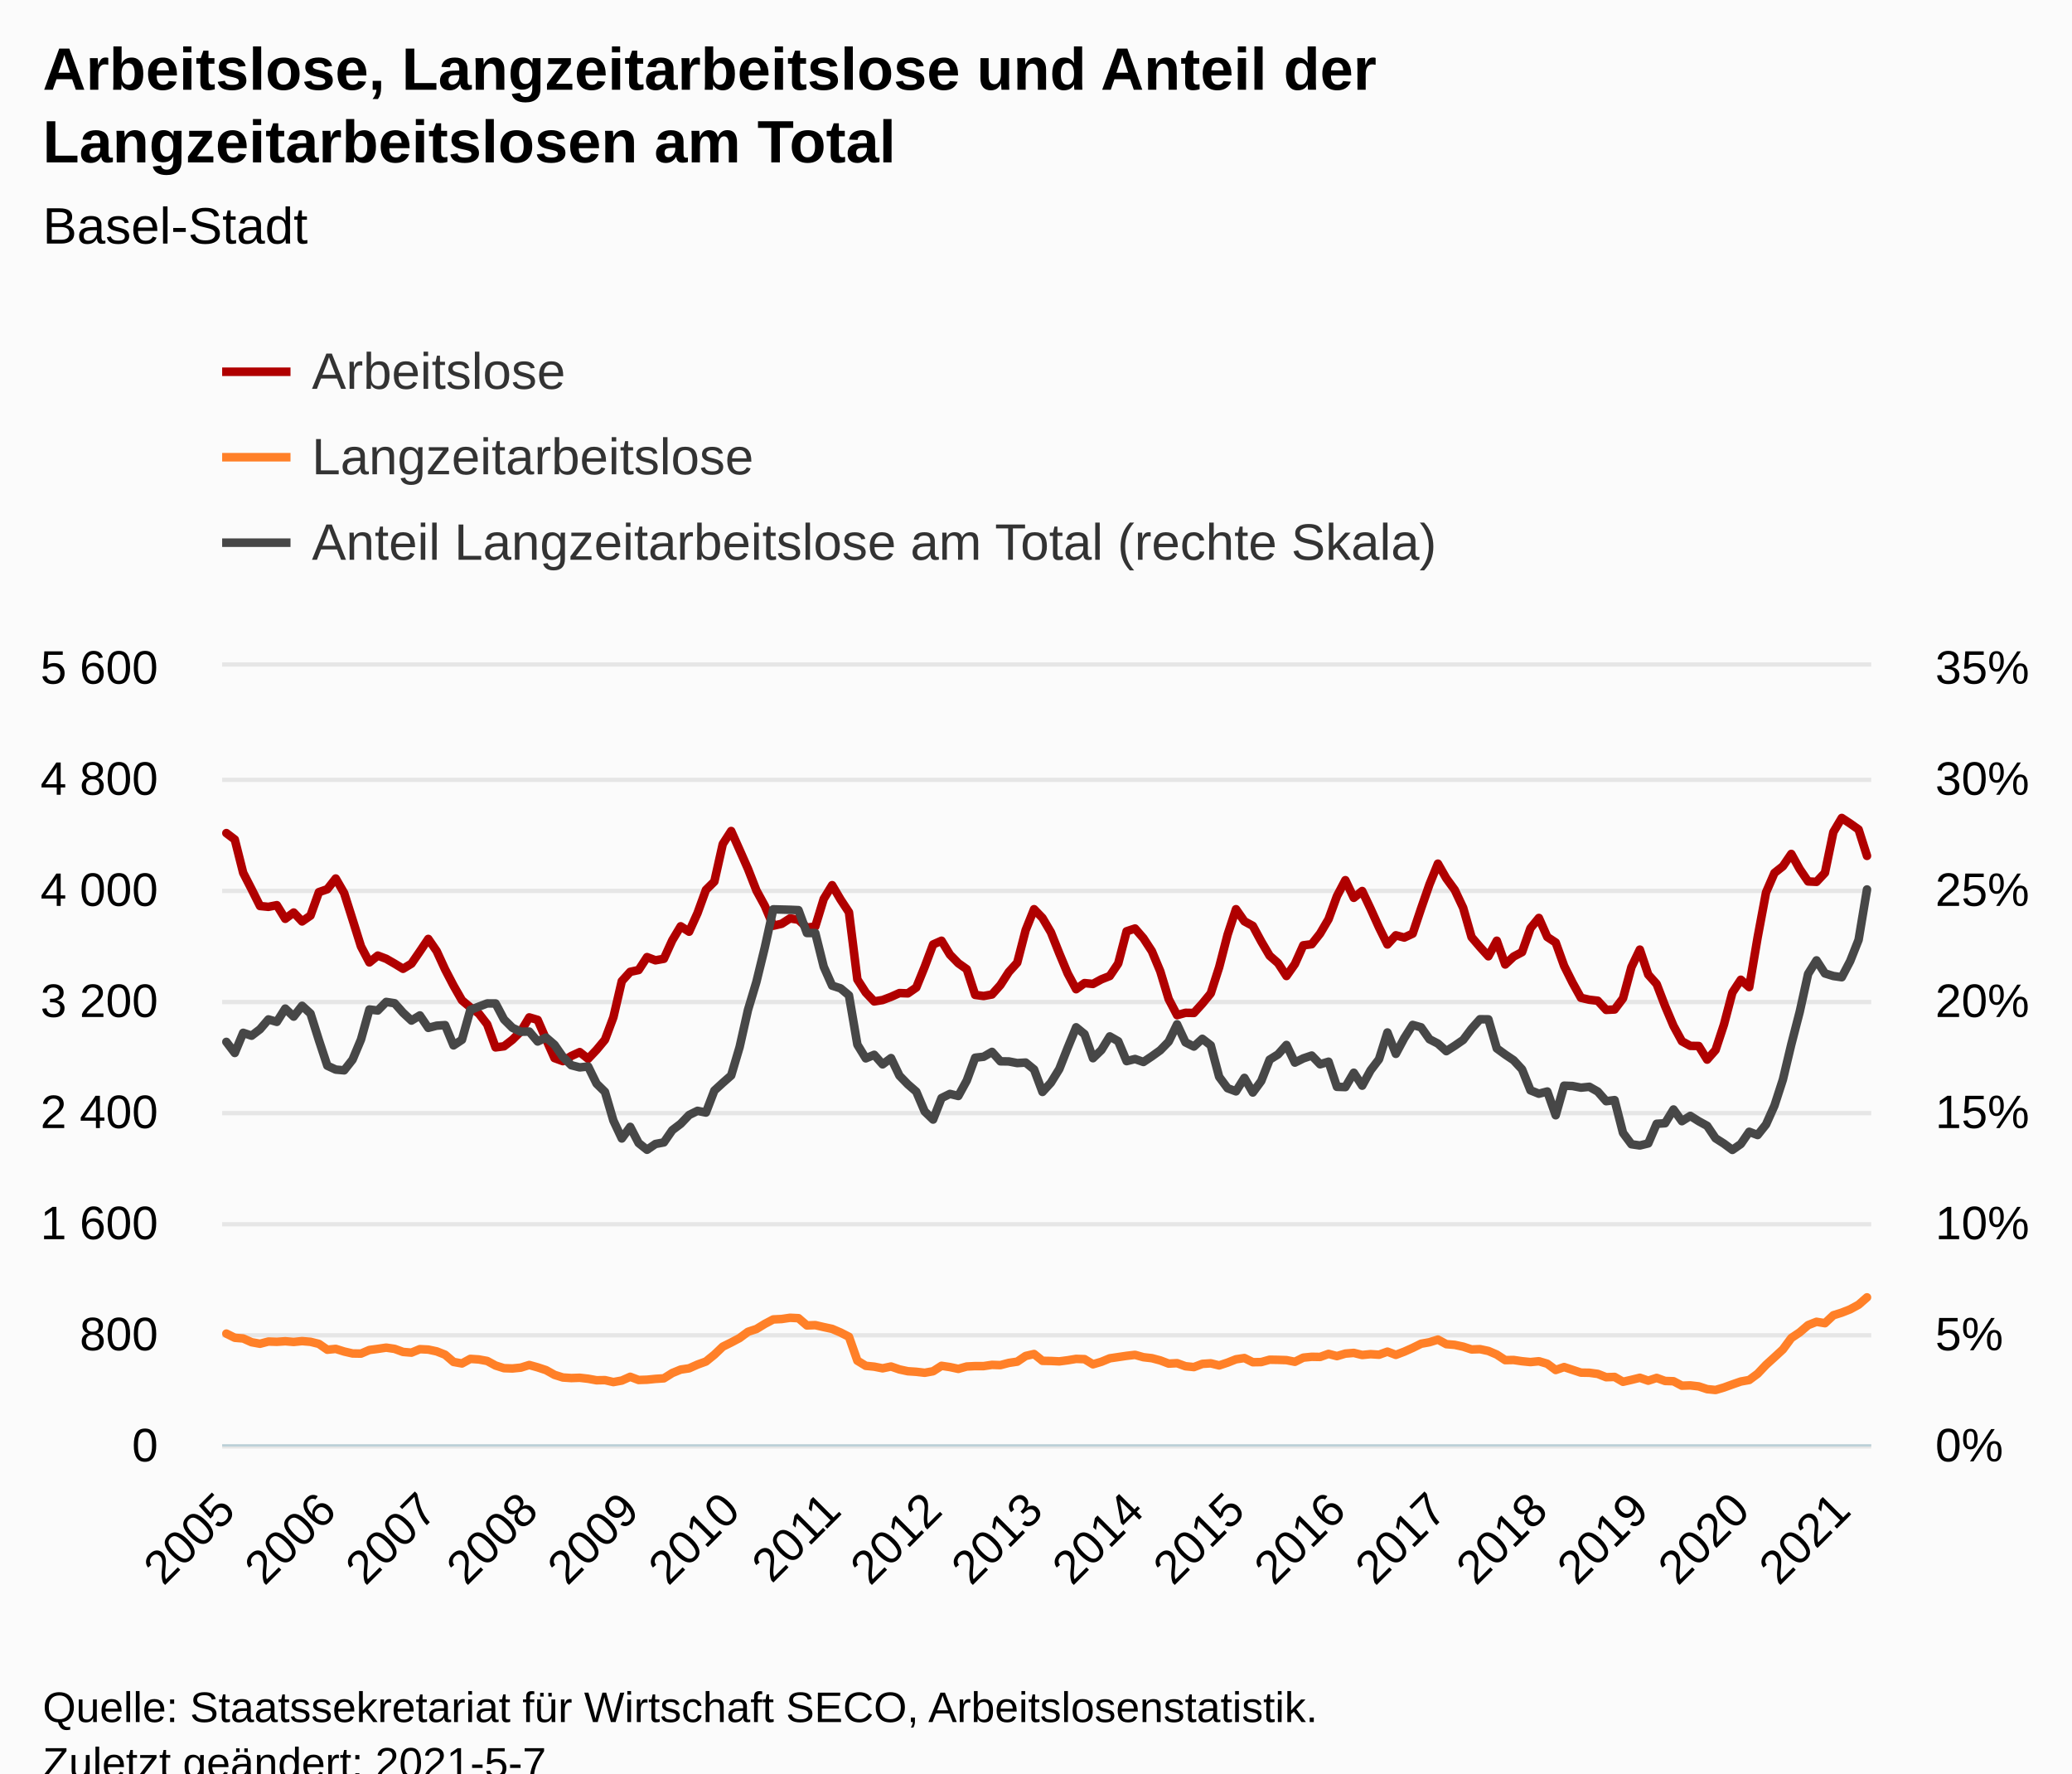
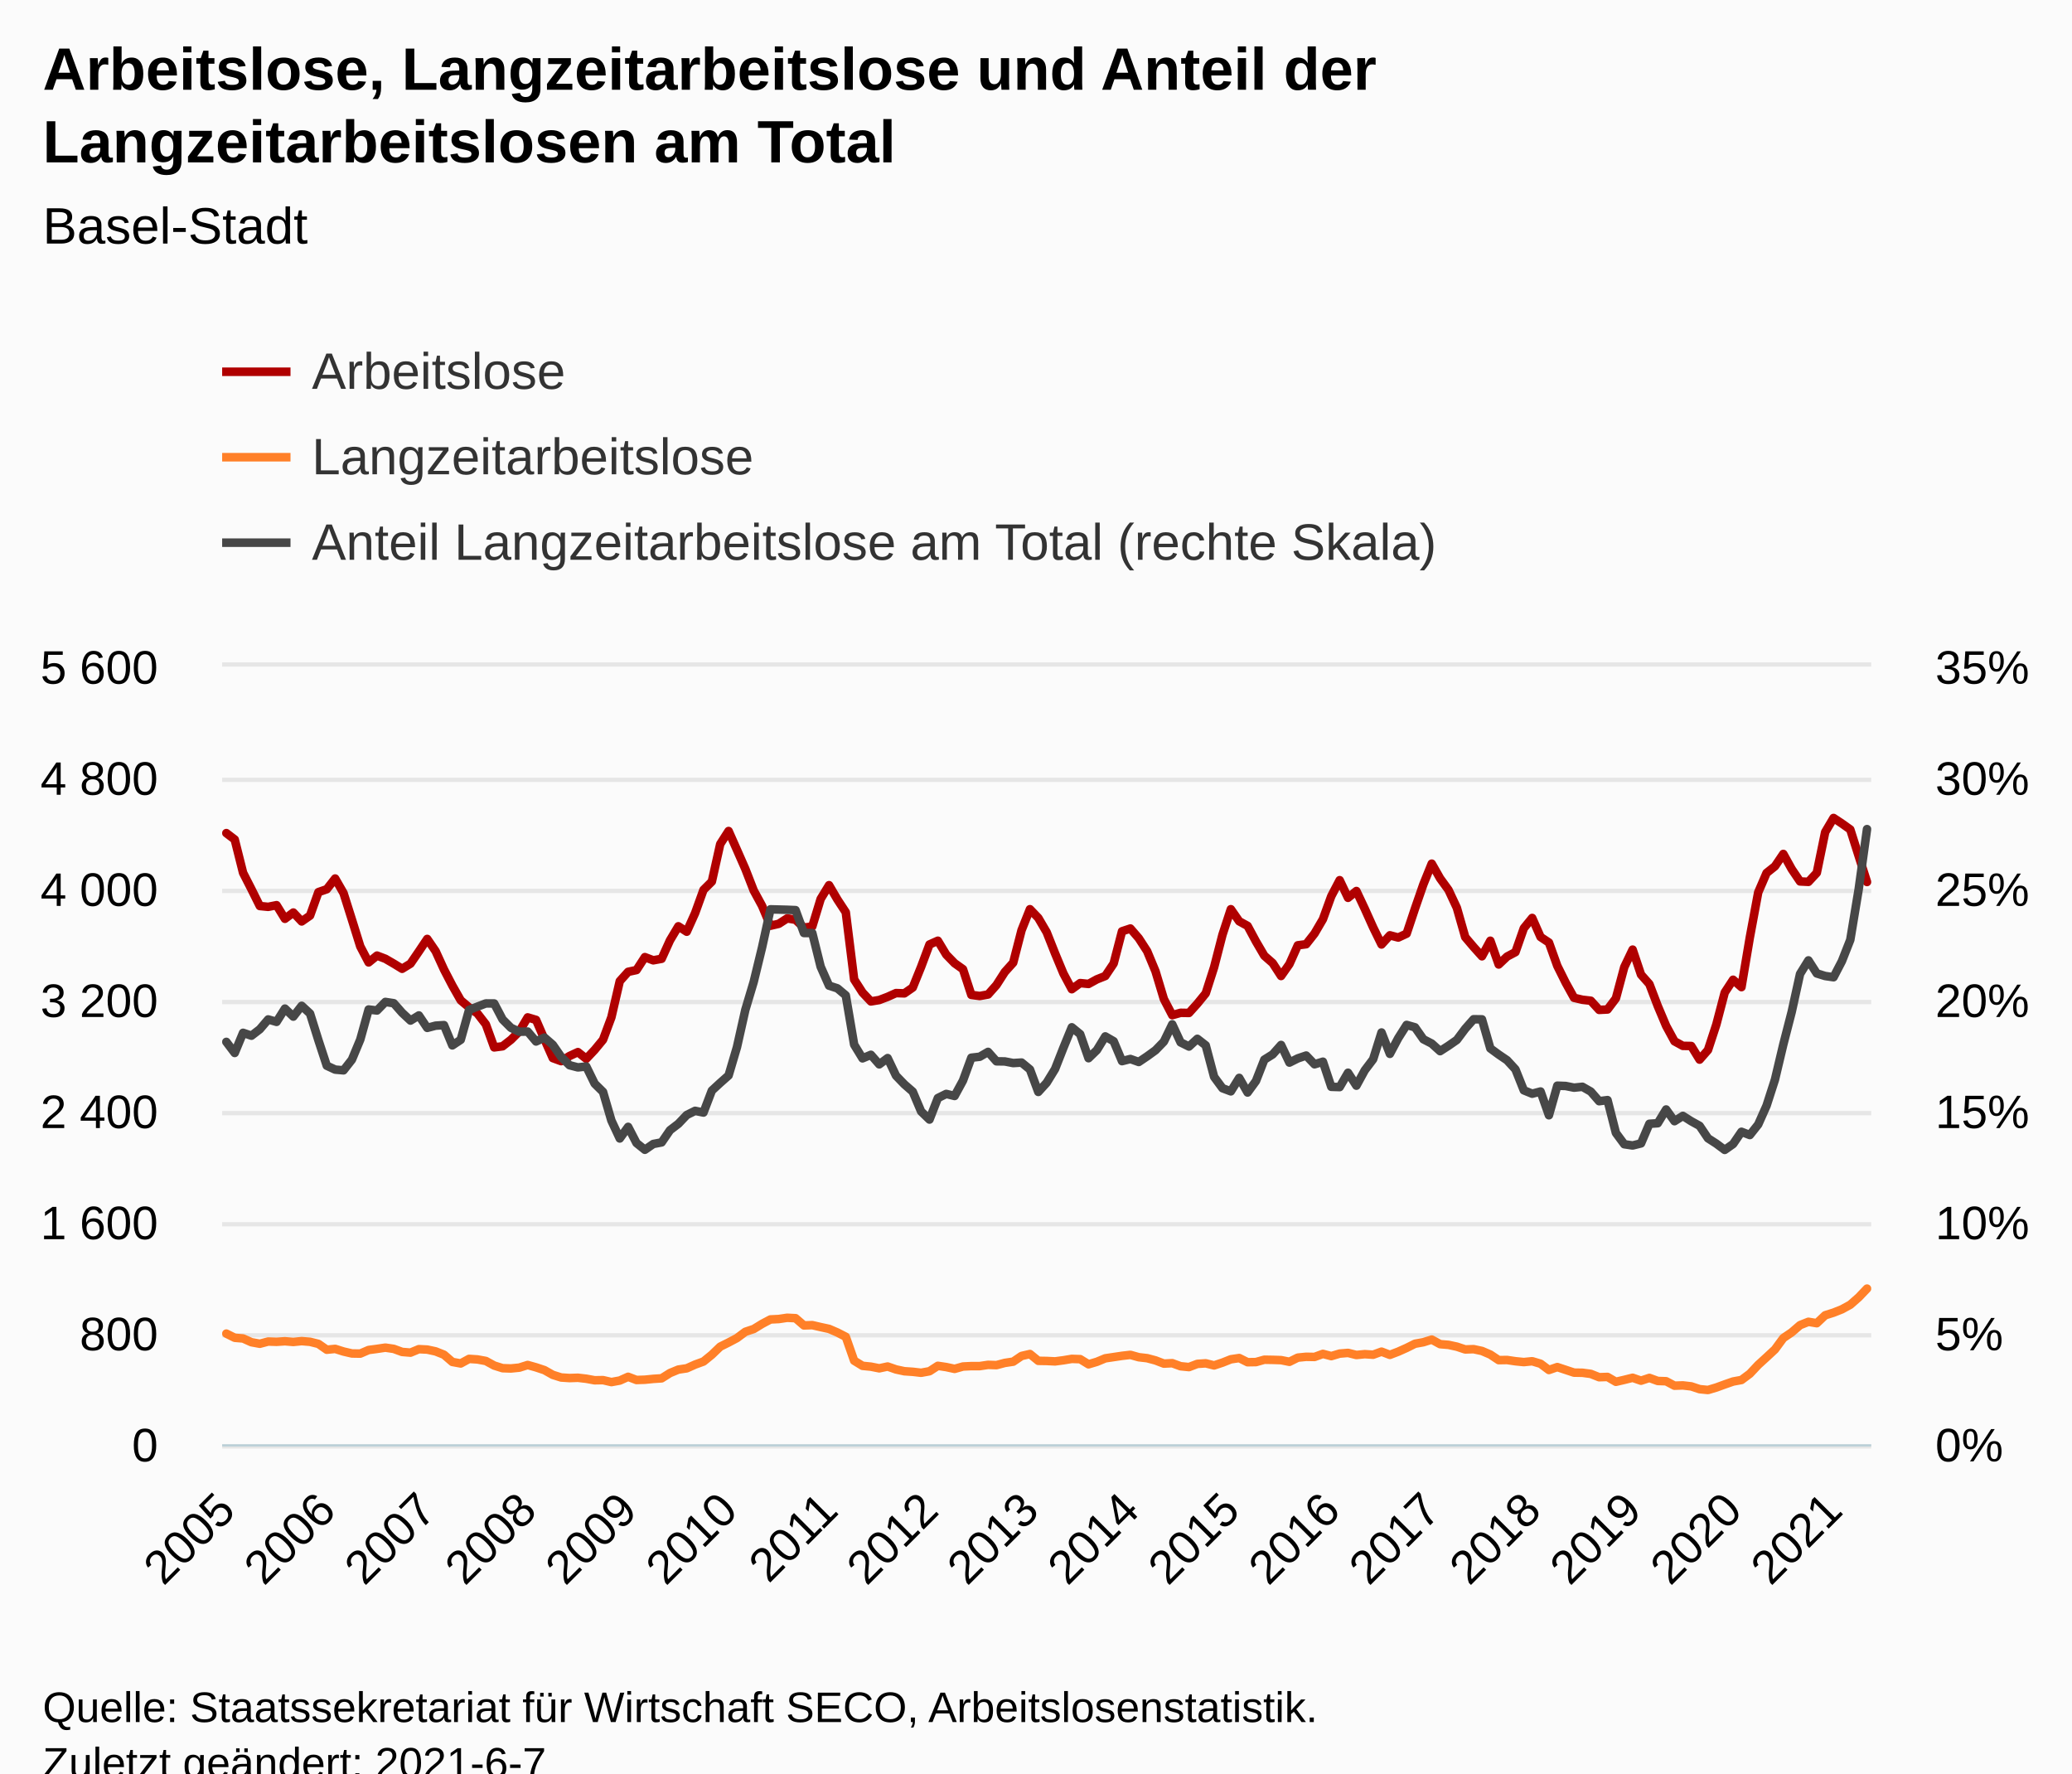
<svg xmlns="http://www.w3.org/2000/svg" version="1.1" class="highcharts-root" style="font-family:Arial;font-size:12px;" viewBox="0 0 485 415">
  <defs>
-     <clipPath id="highcharts-efc5weh-597-">
+     <clipPath id="highcharts-f71kir6-600-">
      <rect x="0" y="0" width="386" height="182" fill="none" />
    </clipPath>
-     <clipPath id="highcharts-efc5weh-794-">
+     <clipPath id="highcharts-f71kir6-798-">
      <rect x="0" y="0" width="386" height="182" fill="none" />
    </clipPath>
-     <clipPath id="highcharts-efc5weh-1187-">
+     <clipPath id="highcharts-f71kir6-1193-">
      <rect x="0" y="0" width="386" height="182" fill="none" />
    </clipPath>
-     <clipPath id="highcharts-efc5weh-1188-">
+     <clipPath id="highcharts-f71kir6-1194-">
      <rect x="52" y="156" width="386" height="182" fill="none" />
    </clipPath>
  </defs>
  <rect fill="#fbfbfb" class="highcharts-background" x="0" y="0" width="485" height="428" rx="0" ry="0" />
  <rect fill="none" class="highcharts-plot-background" x="52" y="156" width="386" height="182" />
  <g class="highcharts-pane-group" data-z-index="0" />
  <g class="highcharts-grid highcharts-xaxis-grid" data-z-index="1">
    <path fill="none" data-z-index="1" class="highcharts-grid-line" d="M 52.5 156 L 52.5 338" opacity="1" />
-     <path fill="none" data-z-index="1" class="highcharts-grid-line" d="M 76.5 156 L 76.5 338" opacity="1" />
+     <path fill="none" data-z-index="1" class="highcharts-grid-line" d="M 75.5 156 L 75.5 338" opacity="1" />
    <path fill="none" data-z-index="1" class="highcharts-grid-line" d="M 99.5 156 L 99.5 338" opacity="1" />
    <path fill="none" data-z-index="1" class="highcharts-grid-line" d="M 123.5 156 L 123.5 338" opacity="1" />
-     <path fill="none" data-z-index="1" class="highcharts-grid-line" d="M 147.5 156 L 147.5 338" opacity="1" />
+     <path fill="none" data-z-index="1" class="highcharts-grid-line" d="M 146.5 156 L 146.5 338" opacity="1" />
    <path fill="none" data-z-index="1" class="highcharts-grid-line" d="M 170.5 156 L 170.5 338" opacity="1" />
-     <path fill="none" data-z-index="1" class="highcharts-grid-line" d="M 194.5 156 L 194.5 338" opacity="1" />
+     <path fill="none" data-z-index="1" class="highcharts-grid-line" d="M 193.5 156 L 193.5 338" opacity="1" />
    <path fill="none" data-z-index="1" class="highcharts-grid-line" d="M 217.5 156 L 217.5 338" opacity="1" />
-     <path fill="none" data-z-index="1" class="highcharts-grid-line" d="M 241.5 156 L 241.5 338" opacity="1" />
-     <path fill="none" data-z-index="1" class="highcharts-grid-line" d="M 265.5 156 L 265.5 338" opacity="1" />
-     <path fill="none" data-z-index="1" class="highcharts-grid-line" d="M 288.5 156 L 288.5 338" opacity="1" />
-     <path fill="none" data-z-index="1" class="highcharts-grid-line" d="M 312.5 156 L 312.5 338" opacity="1" />
-     <path fill="none" data-z-index="1" class="highcharts-grid-line" d="M 336.5 156 L 336.5 338" opacity="1" />
-     <path fill="none" data-z-index="1" class="highcharts-grid-line" d="M 359.5 156 L 359.5 338" opacity="1" />
-     <path fill="none" data-z-index="1" class="highcharts-grid-line" d="M 383.5 156 L 383.5 338" opacity="1" />
-     <path fill="none" data-z-index="1" class="highcharts-grid-line" d="M 406.5 156 L 406.5 338" opacity="1" />
-     <path fill="none" data-z-index="1" class="highcharts-grid-line" d="M 430.5 156 L 430.5 338" opacity="1" />
+     <path fill="none" data-z-index="1" class="highcharts-grid-line" d="M 240.5 156 L 240.5 338" opacity="1" />
+     <path fill="none" data-z-index="1" class="highcharts-grid-line" d="M 264.5 156 L 264.5 338" opacity="1" />
+     <path fill="none" data-z-index="1" class="highcharts-grid-line" d="M 287.5 156 L 287.5 338" opacity="1" />
+     <path fill="none" data-z-index="1" class="highcharts-grid-line" d="M 311.5 156 L 311.5 338" opacity="1" />
+     <path fill="none" data-z-index="1" class="highcharts-grid-line" d="M 334.5 156 L 334.5 338" opacity="1" />
+     <path fill="none" data-z-index="1" class="highcharts-grid-line" d="M 358.5 156 L 358.5 338" opacity="1" />
+     <path fill="none" data-z-index="1" class="highcharts-grid-line" d="M 381.5 156 L 381.5 338" opacity="1" />
+     <path fill="none" data-z-index="1" class="highcharts-grid-line" d="M 405.5 156 L 405.5 338" opacity="1" />
+     <path fill="none" data-z-index="1" class="highcharts-grid-line" d="M 428.5 156 L 428.5 338" opacity="1" />
  </g>
  <g class="highcharts-grid highcharts-yaxis-grid" data-z-index="1">
    <path fill="none" stroke="#e6e6e6" stroke-width="1" data-z-index="1" class="highcharts-grid-line" d="M 52 338.5 L 438 338.5" opacity="1" />
    <path fill="none" stroke="#e6e6e6" stroke-width="1" data-z-index="1" class="highcharts-grid-line" d="M 52 312.5 L 438 312.5" opacity="1" />
    <path fill="none" stroke="#e6e6e6" stroke-width="1" data-z-index="1" class="highcharts-grid-line" d="M 52 286.5 L 438 286.5" opacity="1" />
    <path fill="none" stroke="#e6e6e6" stroke-width="1" data-z-index="1" class="highcharts-grid-line" d="M 52 260.5 L 438 260.5" opacity="1" />
    <path fill="none" stroke="#e6e6e6" stroke-width="1" data-z-index="1" class="highcharts-grid-line" d="M 52 234.5 L 438 234.5" opacity="1" />
    <path fill="none" stroke="#e6e6e6" stroke-width="1" data-z-index="1" class="highcharts-grid-line" d="M 52 208.5 L 438 208.5" opacity="1" />
    <path fill="none" stroke="#e6e6e6" stroke-width="1" data-z-index="1" class="highcharts-grid-line" d="M 52 182.5 L 438 182.5" opacity="1" />
    <path fill="none" stroke="#e6e6e6" stroke-width="1" data-z-index="1" class="highcharts-grid-line" d="M 52 155.5 L 438 155.5" opacity="1" />
  </g>
  <g class="highcharts-grid highcharts-yaxis-grid" data-z-index="1">
    <path fill="none" data-z-index="1" class="highcharts-grid-line" d="M 52 338.5 L 438 338.5" opacity="1" />
    <path fill="none" data-z-index="1" class="highcharts-grid-line" d="M 52 312.5 L 438 312.5" opacity="1" />
    <path fill="none" data-z-index="1" class="highcharts-grid-line" d="M 52 286.5 L 438 286.5" opacity="1" />
    <path fill="none" data-z-index="1" class="highcharts-grid-line" d="M 52 260.5 L 438 260.5" opacity="1" />
    <path fill="none" data-z-index="1" class="highcharts-grid-line" d="M 52 234.5 L 438 234.5" opacity="1" />
    <path fill="none" data-z-index="1" class="highcharts-grid-line" d="M 52 208.5 L 438 208.5" opacity="1" />
    <path fill="none" data-z-index="1" class="highcharts-grid-line" d="M 52 182.5 L 438 182.5" opacity="1" />
    <path fill="none" data-z-index="1" class="highcharts-grid-line" d="M 52 156.5 L 438 156.5" opacity="1" />
  </g>
  <rect fill="none" class="highcharts-plot-border" data-z-index="1" x="52" y="156" width="386" height="182" />
  <g class="highcharts-axis highcharts-xaxis" data-z-index="2">
    <path fill="none" class="highcharts-axis-line" stroke="#B9CFD7" stroke-width="0.5" data-z-index="7" d="M 52 338.25 L 438 338.25" />
  </g>
  <g class="highcharts-axis highcharts-yaxis" data-z-index="2">
    <path fill="none" class="highcharts-axis-line" data-z-index="7" d="M 52 156 L 52 338" />
  </g>
  <g class="highcharts-axis highcharts-yaxis" data-z-index="2">
    <path fill="none" class="highcharts-axis-line" data-z-index="7" d="M 438 156 L 438 338" />
  </g>
  <g class="highcharts-series-group" data-z-index="3">
-     <g class="highcharts-series highcharts-series-0 highcharts-line-series" data-z-index="0.1" opacity="1" transform="translate(52,156) scale(1 1)" clip-path="url(#highcharts-efc5weh-794-)">
-       <path fill="none" d="M 0.985 38.968 L 2.954 40.463 L 4.923 48.262 L 6.893 52.097 L 8.862 56.03 L 10.832 56.225 L 12.801 55.835 L 14.77 59.02 L 16.74 57.557 L 18.709 59.638 L 20.679 58.272 L 22.648 52.78 L 24.617 52.097 L 26.587 49.595 L 28.556 53.007 L 30.526 59.215 L 32.495 65.487 L 34.464 69.225 L 36.434 67.632 L 38.403 68.38 L 40.372 69.517 L 42.342 70.72 L 44.311 69.517 L 46.281 66.657 L 48.25 63.733 L 50.219 66.593 L 52.189 70.882 L 54.158 74.653 L 56.128 78.097 L 58.097 79.755 L 60.066 81.185 L 62.036 83.72 L 64.005 89.115 L 65.974 88.855 L 67.944 87.328 L 69.913 85.377 L 71.883 82.095 L 73.852 82.68 L 75.821 87.197 L 77.791 91.617 L 79.76 92.332 L 81.73 91.13 L 83.699 90.22 L 85.668 91.78 L 87.638 89.7 L 89.607 87.328 L 91.577 82.062 L 93.546 73.612 L 95.515 71.435 L 97.485 71.013 L 99.454 67.99 L 101.423 68.737 L 103.393 68.38 L 105.362 64.057 L 107.332 60.775 L 109.301 62.042 L 111.27 57.688 L 113.24 52.26 L 115.209 50.31 L 117.179 41.535 L 119.148 38.48 L 121.117 42.9 L 123.087 47.352 L 125.056 52.39 L 127.026 55.998 L 128.995 60.645 L 130.964 60.19 L 132.934 58.922 L 134.903 59.248 L 136.872 61.1 L 138.842 60.807 L 140.811 54.373 L 142.781 51.155 L 144.75 54.502 L 146.719 57.492 L 148.689 73.222 L 150.658 76.278 L 152.628 78.358 L 154.597 78.032 L 156.566 77.285 L 158.536 76.407 L 160.505 76.472 L 162.474 75.108 L 164.444 70.265 L 166.413 65.032 L 168.383 64.155 L 170.352 67.405 L 172.321 69.42 L 174.291 70.817 L 176.26 76.83 L 178.23 77.09 L 180.199 76.733 L 182.168 74.522 L 184.138 71.468 L 186.107 69.29 L 188.077 61.685 L 190.046 56.777 L 192.015 58.825 L 193.985 62.172 L 195.954 67.112 L 197.923 71.825 L 199.893 75.498 L 201.862 74.067 L 203.832 74.263 L 205.801 73.19 L 207.77 72.41 L 209.74 69.485 L 211.709 61.945 L 213.679 61.295 L 215.648 63.57 L 217.617 66.593 L 219.587 71.305 L 221.556 77.805 L 223.526 81.575 L 225.495 81.022 L 227.464 81.055 L 229.434 78.877 L 231.403 76.472 L 233.372 70.362 L 235.342 62.757 L 237.311 56.777 L 239.281 59.605 L 241.25 60.677 L 243.219 64.317 L 245.189 67.665 L 247.158 69.388 L 249.128 72.41 L 251.097 69.615 L 253.066 65.227 L 255.036 64.968 L 257.005 62.465 L 258.974 59.117 L 260.944 53.722 L 262.913 49.985 L 264.883 54.112 L 266.852 52.52 L 268.821 56.68 L 270.791 61.035 L 272.76 65.032 L 274.73 62.888 L 276.699 63.407 L 278.668 62.498 L 280.638 56.615 L 282.607 50.96 L 284.577 46.118 L 286.546 49.562 L 288.515 52.26 L 290.485 56.453 L 292.454 63.31 L 294.423 65.617 L 296.393 67.795 L 298.362 64.155 L 300.332 69.712 L 302.301 67.86 L 304.27 66.82 L 306.24 61.23 L 308.209 58.825 L 310.179 63.277 L 312.148 64.578 L 314.117 70.037 L 316.087 73.97 L 318.056 77.513 L 320.026 77.968 L 321.995 78.195 L 323.964 80.34 L 325.934 80.242 L 327.903 77.642 L 329.872 70.33 L 331.842 66.235 L 333.811 72.085 L 335.781 74.295 L 337.75 79.43 L 339.719 84.078 L 341.689 87.685 L 343.658 88.757 L 345.628 88.79 L 347.597 91.975 L 349.566 89.733 L 351.536 83.752 L 353.505 76.278 L 355.474 73.287 L 357.444 75.01 L 359.413 63.375 L 361.383 52.845 L 363.352 48.295 L 365.321 46.735 L 367.291 43.843 L 369.26 47.385 L 371.23 50.278 L 373.199 50.375 L 375.168 48.262 L 377.138 38.74 L 379.107 35.425 L 381.077 36.725 L 383.046 38.123 L 385.015 44.297" class="highcharts-graph" data-z-index="1" stroke="#B00000" stroke-width="2" stroke-linejoin="round" stroke-linecap="round" />
+     <g class="highcharts-series highcharts-series-0 highcharts-line-series" data-z-index="0.1" opacity="1" transform="translate(52,156) scale(1 1)" clip-path="url(#highcharts-f71kir6-798-)">
+       <path fill="none" d="M 0.98 38.968 L 2.939 40.463 L 4.898 48.262 L 6.858 52.097 L 8.817 56.03 L 10.777 56.225 L 12.736 55.835 L 14.695 59.02 L 16.655 57.557 L 18.614 59.638 L 20.574 58.272 L 22.533 52.78 L 24.492 52.097 L 26.452 49.595 L 28.411 53.007 L 30.371 59.215 L 32.33 65.487 L 34.289 69.225 L 36.249 67.632 L 38.208 68.38 L 40.168 69.517 L 42.127 70.72 L 44.086 69.517 L 46.046 66.657 L 48.005 63.733 L 49.964 66.593 L 51.924 70.882 L 53.883 74.653 L 55.843 78.097 L 57.802 79.755 L 59.761 81.185 L 61.721 83.72 L 63.68 89.115 L 65.64 88.855 L 67.599 87.328 L 69.558 85.377 L 71.518 82.095 L 73.477 82.68 L 75.437 87.197 L 77.396 91.617 L 79.355 92.332 L 81.315 91.13 L 83.274 90.22 L 85.234 91.78 L 87.193 89.7 L 89.152 87.328 L 91.112 82.062 L 93.071 73.612 L 95.03 71.435 L 96.99 71.013 L 98.949 67.99 L 100.909 68.737 L 102.868 68.38 L 104.827 64.057 L 106.787 60.775 L 108.746 62.042 L 110.706 57.688 L 112.665 52.26 L 114.624 50.31 L 116.584 41.535 L 118.543 38.48 L 120.503 42.9 L 122.462 47.352 L 124.421 52.39 L 126.381 55.998 L 128.34 60.645 L 130.299 60.19 L 132.259 58.922 L 134.218 59.248 L 136.178 61.1 L 138.137 60.807 L 140.096 54.373 L 142.056 51.155 L 144.015 54.502 L 145.975 57.492 L 147.934 73.222 L 149.893 76.278 L 151.853 78.358 L 153.812 78.032 L 155.772 77.285 L 157.731 76.407 L 159.69 76.472 L 161.65 75.108 L 163.609 70.265 L 165.569 65.032 L 167.528 64.155 L 169.487 67.405 L 171.447 69.42 L 173.406 70.817 L 175.365 76.83 L 177.325 77.09 L 179.284 76.733 L 181.244 74.522 L 183.203 71.468 L 185.162 69.29 L 187.122 61.685 L 189.081 56.777 L 191.041 58.825 L 193 62.172 L 194.959 67.112 L 196.919 71.825 L 198.878 75.498 L 200.838 74.067 L 202.797 74.263 L 204.756 73.19 L 206.716 72.41 L 208.675 69.485 L 210.635 61.945 L 212.594 61.295 L 214.553 63.57 L 216.513 66.593 L 218.472 71.305 L 220.431 77.805 L 222.391 81.575 L 224.35 81.022 L 226.31 81.055 L 228.269 78.877 L 230.228 76.472 L 232.188 70.362 L 234.147 62.757 L 236.107 56.777 L 238.066 59.605 L 240.025 60.677 L 241.985 64.317 L 243.944 67.665 L 245.904 69.388 L 247.863 72.41 L 249.822 69.615 L 251.782 65.227 L 253.741 64.968 L 255.701 62.465 L 257.66 59.117 L 259.619 53.722 L 261.579 49.985 L 263.538 54.112 L 265.497 52.52 L 267.457 56.68 L 269.416 61.035 L 271.376 65.032 L 273.335 62.888 L 275.294 63.407 L 277.254 62.498 L 279.213 56.615 L 281.173 50.96 L 283.132 46.118 L 285.091 49.562 L 287.051 52.26 L 289.01 56.453 L 290.97 63.31 L 292.929 65.617 L 294.888 67.795 L 296.848 64.155 L 298.807 69.712 L 300.766 67.86 L 302.726 66.82 L 304.685 61.23 L 306.645 58.825 L 308.604 63.277 L 310.563 64.578 L 312.523 70.037 L 314.482 73.97 L 316.442 77.513 L 318.401 77.968 L 320.36 78.195 L 322.32 80.34 L 324.279 80.242 L 326.239 77.642 L 328.198 70.33 L 330.157 66.235 L 332.117 72.085 L 334.076 74.295 L 336.036 79.43 L 337.995 84.078 L 339.954 87.685 L 341.914 88.757 L 343.873 88.79 L 345.832 91.975 L 347.792 89.733 L 349.751 83.752 L 351.711 76.278 L 353.67 73.287 L 355.629 75.01 L 357.589 63.375 L 359.548 52.845 L 361.508 48.295 L 363.467 46.735 L 365.426 43.843 L 367.386 47.385 L 369.345 50.278 L 371.305 50.375 L 373.264 48.262 L 375.223 38.74 L 377.183 35.425 L 379.142 36.725 L 381.102 38.123 L 383.061 44.297 L 385.02 50.407" class="highcharts-graph" data-z-index="1" stroke="#B00000" stroke-width="2" stroke-linejoin="round" stroke-linecap="round" />
    </g>
    <g class="highcharts-markers highcharts-series-0 highcharts-line-series" data-z-index="0.1" opacity="1" transform="translate(52,156) scale(1 1)" clip-path="none" />
-     <g class="highcharts-series highcharts-series-1 highcharts-line-series" data-z-index="0.1" opacity="1" transform="translate(52,156) scale(1 1)" clip-path="url(#highcharts-efc5weh-794-)">
-       <path fill="none" d="M 0.985 156.097 L 2.954 157.072 L 4.923 157.235 L 6.893 158.113 L 8.862 158.47 L 10.832 157.95 L 12.801 158.015 L 14.77 157.885 L 16.74 158.048 L 18.709 157.852 L 20.679 158.015 L 22.648 158.502 L 24.617 159.868 L 26.587 159.673 L 28.556 160.29 L 30.526 160.745 L 32.495 160.778 L 34.464 159.933 L 36.434 159.673 L 38.403 159.38 L 40.372 159.673 L 42.342 160.387 L 44.311 160.55 L 46.281 159.738 L 48.25 159.835 L 50.219 160.257 L 52.189 161.037 L 54.158 162.727 L 56.128 163.085 L 58.097 162.012 L 60.066 162.142 L 62.036 162.5 L 64.005 163.572 L 65.974 164.19 L 67.944 164.255 L 69.913 164.06 L 71.883 163.442 L 73.852 163.995 L 75.821 164.645 L 77.791 165.75 L 79.76 166.368 L 81.73 166.498 L 83.699 166.433 L 85.668 166.66 L 87.638 167.018 L 89.607 166.985 L 91.577 167.44 L 93.546 167.083 L 95.515 166.205 L 97.485 166.952 L 99.454 166.887 L 101.423 166.692 L 103.393 166.562 L 105.362 165.327 L 107.332 164.515 L 109.301 164.222 L 111.27 163.345 L 113.24 162.63 L 115.209 161.037 L 117.179 159.153 L 119.148 158.178 L 121.117 157.137 L 123.087 155.675 L 125.056 155.025 L 127.026 153.822 L 128.995 152.782 L 130.964 152.685 L 132.934 152.392 L 134.903 152.49 L 136.872 154.18 L 138.842 154.115 L 140.811 154.57 L 142.781 154.993 L 144.75 155.838 L 146.719 156.845 L 148.689 162.435 L 150.658 163.637 L 152.628 163.833 L 154.597 164.222 L 156.566 163.8 L 158.536 164.482 L 160.505 164.905 L 162.474 165.035 L 164.444 165.262 L 166.413 164.905 L 168.383 163.637 L 170.352 163.93 L 172.321 164.352 L 174.291 163.8 L 176.26 163.702 L 178.23 163.702 L 180.199 163.41 L 182.168 163.475 L 184.138 162.955 L 186.107 162.662 L 188.077 161.33 L 190.046 160.875 L 192.015 162.468 L 193.985 162.5 L 195.954 162.597 L 197.923 162.338 L 199.893 162.012 L 201.862 162.077 L 203.832 163.28 L 205.801 162.695 L 207.77 161.882 L 209.74 161.59 L 211.709 161.298 L 213.679 161.07 L 215.648 161.623 L 217.617 161.85 L 219.587 162.37 L 221.556 163.118 L 223.526 163.02 L 225.495 163.735 L 227.464 163.93 L 229.434 163.183 L 231.403 163.053 L 233.372 163.54 L 235.342 162.89 L 237.311 162.11 L 239.281 161.817 L 241.25 162.792 L 243.219 162.76 L 245.189 162.208 L 247.158 162.24 L 249.128 162.305 L 251.097 162.695 L 253.066 161.72 L 255.036 161.525 L 257.005 161.558 L 258.974 160.843 L 260.944 161.363 L 262.913 160.778 L 264.883 160.615 L 266.852 161.102 L 268.821 160.907 L 270.791 161.037 L 272.76 160.322 L 274.73 161.07 L 276.699 160.322 L 278.668 159.445 L 280.638 158.47 L 282.607 158.113 L 284.577 157.495 L 286.546 158.567 L 288.515 158.73 L 290.485 159.153 L 292.454 159.803 L 294.423 159.738 L 296.393 160.16 L 298.362 161.005 L 300.332 162.305 L 302.301 162.273 L 304.27 162.565 L 306.24 162.76 L 308.209 162.565 L 310.179 163.15 L 312.148 164.613 L 314.117 163.93 L 316.087 164.58 L 318.056 165.23 L 320.026 165.262 L 321.995 165.523 L 323.964 166.303 L 325.934 166.238 L 327.903 167.375 L 329.872 166.92 L 331.842 166.433 L 333.811 167.115 L 335.781 166.465 L 337.75 167.18 L 339.719 167.245 L 341.689 168.285 L 343.658 168.22 L 345.628 168.447 L 347.597 169.097 L 349.566 169.292 L 351.536 168.708 L 353.505 167.993 L 355.474 167.31 L 357.444 166.952 L 359.413 165.49 L 361.383 163.41 L 363.352 161.623 L 365.321 159.803 L 367.291 157.137 L 369.26 155.805 L 371.23 154.115 L 373.199 153.335 L 375.168 153.66 L 377.138 151.808 L 379.107 151.19 L 381.077 150.41 L 383.046 149.338 L 385.015 147.615" class="highcharts-graph" data-z-index="1" stroke="#FF8028" stroke-width="2" stroke-linejoin="round" stroke-linecap="round" />
+     <g class="highcharts-series highcharts-series-1 highcharts-line-series" data-z-index="0.1" opacity="1" transform="translate(52,156) scale(1 1)" clip-path="url(#highcharts-f71kir6-798-)">
+       <path fill="none" d="M 0.98 156.097 L 2.939 157.072 L 4.898 157.235 L 6.858 158.113 L 8.817 158.47 L 10.777 157.95 L 12.736 158.015 L 14.695 157.885 L 16.655 158.048 L 18.614 157.852 L 20.574 158.015 L 22.533 158.502 L 24.492 159.868 L 26.452 159.673 L 28.411 160.29 L 30.371 160.745 L 32.33 160.778 L 34.289 159.933 L 36.249 159.673 L 38.208 159.38 L 40.168 159.673 L 42.127 160.387 L 44.086 160.55 L 46.046 159.738 L 48.005 159.835 L 49.964 160.257 L 51.924 161.037 L 53.883 162.727 L 55.843 163.085 L 57.802 162.012 L 59.761 162.142 L 61.721 162.5 L 63.68 163.572 L 65.64 164.19 L 67.599 164.255 L 69.558 164.06 L 71.518 163.442 L 73.477 163.995 L 75.437 164.645 L 77.396 165.75 L 79.355 166.368 L 81.315 166.498 L 83.274 166.433 L 85.234 166.66 L 87.193 167.018 L 89.152 166.985 L 91.112 167.44 L 93.071 167.083 L 95.03 166.205 L 96.99 166.952 L 98.949 166.887 L 100.909 166.692 L 102.868 166.562 L 104.827 165.327 L 106.787 164.515 L 108.746 164.222 L 110.706 163.345 L 112.665 162.63 L 114.624 161.037 L 116.584 159.153 L 118.543 158.178 L 120.503 157.137 L 122.462 155.675 L 124.421 155.025 L 126.381 153.822 L 128.34 152.782 L 130.299 152.685 L 132.259 152.392 L 134.218 152.49 L 136.178 154.18 L 138.137 154.115 L 140.096 154.57 L 142.056 154.993 L 144.015 155.838 L 145.975 156.845 L 147.934 162.435 L 149.893 163.637 L 151.853 163.833 L 153.812 164.222 L 155.772 163.8 L 157.731 164.482 L 159.69 164.905 L 161.65 165.035 L 163.609 165.262 L 165.569 164.905 L 167.528 163.637 L 169.487 163.93 L 171.447 164.352 L 173.406 163.8 L 175.365 163.702 L 177.325 163.702 L 179.284 163.41 L 181.244 163.475 L 183.203 162.955 L 185.162 162.662 L 187.122 161.33 L 189.081 160.875 L 191.041 162.468 L 193 162.5 L 194.959 162.597 L 196.919 162.338 L 198.878 162.012 L 200.838 162.077 L 202.797 163.28 L 204.756 162.695 L 206.716 161.882 L 208.675 161.59 L 210.635 161.298 L 212.594 161.07 L 214.553 161.623 L 216.513 161.85 L 218.472 162.37 L 220.431 163.118 L 222.391 163.02 L 224.35 163.735 L 226.31 163.93 L 228.269 163.183 L 230.228 163.053 L 232.188 163.54 L 234.147 162.89 L 236.107 162.11 L 238.066 161.817 L 240.025 162.792 L 241.985 162.76 L 243.944 162.208 L 245.904 162.24 L 247.863 162.305 L 249.822 162.695 L 251.782 161.72 L 253.741 161.525 L 255.701 161.558 L 257.66 160.843 L 259.619 161.363 L 261.579 160.778 L 263.538 160.615 L 265.497 161.102 L 267.457 160.907 L 269.416 161.037 L 271.376 160.322 L 273.335 161.07 L 275.294 160.322 L 277.254 159.445 L 279.213 158.47 L 281.173 158.113 L 283.132 157.495 L 285.091 158.567 L 287.051 158.73 L 289.01 159.153 L 290.97 159.803 L 292.929 159.738 L 294.888 160.16 L 296.848 161.005 L 298.807 162.305 L 300.766 162.273 L 302.726 162.565 L 304.685 162.76 L 306.645 162.565 L 308.604 163.15 L 310.563 164.613 L 312.523 163.93 L 314.482 164.58 L 316.442 165.23 L 318.401 165.262 L 320.36 165.523 L 322.32 166.303 L 324.279 166.238 L 326.239 167.375 L 328.198 166.92 L 330.157 166.433 L 332.117 167.115 L 334.076 166.465 L 336.036 167.18 L 337.995 167.245 L 339.954 168.285 L 341.914 168.22 L 343.873 168.447 L 345.832 169.097 L 347.792 169.292 L 349.751 168.708 L 351.711 167.993 L 353.67 167.31 L 355.629 166.952 L 357.589 165.49 L 359.548 163.41 L 361.508 161.623 L 363.467 159.803 L 365.426 157.137 L 367.386 155.805 L 369.345 154.115 L 371.305 153.335 L 373.264 153.66 L 375.223 151.808 L 377.183 151.19 L 379.142 150.41 L 381.102 149.338 L 383.061 147.615 L 385.02 145.567" class="highcharts-graph" data-z-index="1" stroke="#FF8028" stroke-width="2" stroke-linejoin="round" stroke-linecap="round" />
    </g>
    <g class="highcharts-markers highcharts-series-1 highcharts-line-series" data-z-index="0.1" opacity="1" transform="translate(52,156) scale(1 1)" clip-path="none" />
-     <g class="highcharts-series highcharts-series-2 highcharts-line-series" data-z-index="0.1" opacity="1" transform="translate(52,156) scale(1 1)" clip-path="url(#highcharts-efc5weh-1187-)">
-       <path fill="none" d="M 0.985 87.828 L 2.954 90.418 L 4.923 85.706 L 6.893 86.377 L 8.862 84.869 L 10.832 82.571 L 12.801 83.143 L 14.77 80.033 L 16.74 81.91 L 18.709 79.383 L 20.679 81.198 L 22.648 87.443 L 24.617 93.402 L 26.587 94.312 L 28.556 94.484 L 30.526 91.983 L 32.495 87.282 L 34.464 80.246 L 36.434 80.48 L 38.403 78.478 L 40.372 78.78 L 42.342 81.006 L 44.311 82.836 L 46.281 81.635 L 48.25 84.547 L 50.219 84.032 L 52.189 83.902 L 54.158 88.644 L 56.128 87.334 L 58.097 80.345 L 60.066 79.576 L 62.036 78.827 L 64.005 78.837 L 65.974 82.571 L 67.944 84.531 L 69.913 85.452 L 71.883 85.41 L 73.852 87.734 L 75.821 86.809 L 77.791 88.509 L 79.76 91.343 L 81.73 93.288 L 83.699 93.798 L 85.668 93.584 L 87.638 97.594 L 89.607 99.528 L 91.577 106.241 L 93.546 110.432 L 95.515 107.713 L 97.485 111.498 L 99.454 113.074 L 101.423 111.722 L 103.393 111.348 L 105.362 108.493 L 107.332 106.995 L 109.301 104.936 L 111.27 103.964 L 113.24 104.364 L 115.209 99.226 L 117.179 97.417 L 119.148 95.685 L 121.117 89.055 L 123.087 80.335 L 125.056 73.778 L 127.026 65.712 L 128.995 56.805 L 130.964 56.857 L 132.934 56.909 L 134.903 56.992 L 136.872 62.343 L 138.842 62.353 L 140.811 70.242 L 142.781 74.667 L 144.75 75.296 L 146.719 76.939 L 148.689 88.473 L 150.658 91.681 L 152.628 90.849 L 154.597 93.085 L 156.566 91.619 L 158.536 95.732 L 160.505 97.76 L 162.474 99.471 L 164.444 104.104 L 166.413 106.002 L 168.383 100.974 L 170.352 100.001 L 172.321 100.485 L 174.291 96.881 L 176.26 91.53 L 178.23 91.307 L 180.199 90.168 L 182.168 92.373 L 184.138 92.404 L 186.107 92.784 L 188.077 92.664 L 190.046 94.276 L 192.015 99.538 L 193.985 97.38 L 195.954 94.182 L 197.923 89.196 L 199.893 84.412 L 201.862 86.018 L 203.832 91.645 L 205.801 89.742 L 207.77 86.544 L 209.74 87.672 L 211.709 92.331 L 213.679 91.832 L 215.648 92.529 L 217.617 91.208 L 219.587 89.788 L 221.556 87.766 L 223.526 83.72 L 225.495 87.942 L 227.464 88.915 L 229.434 87.11 L 231.403 88.634 L 233.372 96.013 L 235.342 98.665 L 237.311 99.403 L 239.281 96.252 L 241.25 99.674 L 243.219 96.985 L 245.189 91.983 L 247.158 90.756 L 249.128 88.546 L 251.097 92.674 L 253.066 91.692 L 255.036 91.026 L 257.005 93.07 L 258.974 92.466 L 260.944 98.342 L 262.913 98.405 L 264.883 95.046 L 266.852 98.072 L 268.821 94.479 L 270.791 91.889 L 272.76 85.628 L 274.73 90.626 L 276.699 86.949 L 278.668 83.855 L 280.638 84.417 L 282.607 87.209 L 284.577 88.223 L 286.546 89.996 L 288.515 88.733 L 290.485 87.37 L 292.454 84.75 L 294.423 82.529 L 296.393 82.555 L 298.362 89.357 L 300.332 90.792 L 302.301 92.123 L 304.27 94.255 L 306.24 99.159 L 308.209 99.954 L 310.179 99.44 L 312.148 104.998 L 314.117 98.077 L 316.087 98.15 L 318.056 98.54 L 320.026 98.337 L 321.995 99.455 L 323.964 101.707 L 325.934 101.452 L 327.903 109.127 L 329.872 111.779 L 331.842 112.07 L 333.811 111.582 L 335.781 106.995 L 337.75 106.865 L 339.719 103.646 L 341.689 106.382 L 343.658 105.149 L 345.628 106.392 L 347.597 107.474 L 349.566 110.386 L 351.536 111.644 L 353.505 113.105 L 355.474 111.732 L 357.444 108.867 L 359.413 109.626 L 361.383 107.151 L 363.352 102.747 L 365.321 96.668 L 367.291 88.421 L 369.26 80.813 L 371.23 71.916 L 373.199 68.754 L 375.168 71.807 L 377.138 72.41 L 379.107 72.696 L 381.077 68.926 L 383.046 63.95 L 385.015 52.156" class="highcharts-graph" data-z-index="1" stroke="#474747" stroke-width="2" stroke-linejoin="round" stroke-linecap="round" />
+     <g class="highcharts-series highcharts-series-2 highcharts-line-series" data-z-index="0.1" opacity="1" transform="translate(52,156) scale(1 1)" clip-path="url(#highcharts-f71kir6-1193-)">
+       <path fill="none" d="M 0.98 87.828 L 2.939 90.418 L 4.898 85.706 L 6.858 86.377 L 8.817 84.869 L 10.777 82.571 L 12.736 83.143 L 14.695 80.033 L 16.655 81.91 L 18.614 79.383 L 20.574 81.198 L 22.533 87.443 L 24.492 93.402 L 26.452 94.312 L 28.411 94.484 L 30.371 91.983 L 32.33 87.282 L 34.289 80.246 L 36.249 80.48 L 38.208 78.478 L 40.168 78.78 L 42.127 81.006 L 44.086 82.836 L 46.046 81.635 L 48.005 84.547 L 49.964 84.032 L 51.924 83.902 L 53.883 88.644 L 55.843 87.334 L 57.802 80.345 L 59.761 79.576 L 61.721 78.827 L 63.68 78.837 L 65.64 82.571 L 67.599 84.531 L 69.558 85.452 L 71.518 85.41 L 73.477 87.734 L 75.437 86.809 L 77.396 88.509 L 79.355 91.343 L 81.315 93.288 L 83.274 93.798 L 85.234 93.584 L 87.193 97.594 L 89.152 99.528 L 91.112 106.241 L 93.071 110.432 L 95.03 107.713 L 96.99 111.498 L 98.949 113.074 L 100.909 111.722 L 102.868 111.348 L 104.827 108.493 L 106.787 106.995 L 108.746 104.936 L 110.706 103.964 L 112.665 104.364 L 114.624 99.226 L 116.584 97.417 L 118.543 95.685 L 120.503 89.055 L 122.462 80.335 L 124.421 73.778 L 126.381 65.712 L 128.34 56.805 L 130.299 56.857 L 132.259 56.909 L 134.218 56.992 L 136.178 62.343 L 138.137 62.353 L 140.096 70.242 L 142.056 74.667 L 144.015 75.296 L 145.975 76.939 L 147.934 88.473 L 149.893 91.681 L 151.853 90.849 L 153.812 93.085 L 155.772 91.619 L 157.731 95.732 L 159.69 97.76 L 161.65 99.471 L 163.609 104.104 L 165.569 106.002 L 167.528 100.974 L 169.487 100.001 L 171.447 100.485 L 173.406 96.881 L 175.365 91.53 L 177.325 91.307 L 179.284 90.168 L 181.244 92.373 L 183.203 92.404 L 185.162 92.784 L 187.122 92.664 L 189.081 94.276 L 191.041 99.538 L 193 97.38 L 194.959 94.182 L 196.919 89.196 L 198.878 84.412 L 200.838 86.018 L 202.797 91.645 L 204.756 89.742 L 206.716 86.544 L 208.675 87.672 L 210.635 92.331 L 212.594 91.832 L 214.553 92.529 L 216.513 91.208 L 218.472 89.788 L 220.431 87.766 L 222.391 83.72 L 224.35 87.942 L 226.31 88.915 L 228.269 87.11 L 230.228 88.634 L 232.188 96.013 L 234.147 98.665 L 236.107 99.403 L 238.066 96.252 L 240.025 99.674 L 241.985 96.985 L 243.944 91.983 L 245.904 90.756 L 247.863 88.546 L 249.822 92.674 L 251.782 91.692 L 253.741 91.026 L 255.701 93.07 L 257.66 92.466 L 259.619 98.342 L 261.579 98.405 L 263.538 95.046 L 265.497 98.072 L 267.457 94.479 L 269.416 91.889 L 271.376 85.628 L 273.335 90.626 L 275.294 86.949 L 277.254 83.855 L 279.213 84.417 L 281.173 87.209 L 283.132 88.223 L 285.091 89.996 L 287.051 88.733 L 289.01 87.37 L 290.97 84.75 L 292.929 82.529 L 294.888 82.555 L 296.848 89.357 L 298.807 90.792 L 300.766 92.123 L 302.726 94.255 L 304.685 99.159 L 306.645 99.954 L 308.604 99.44 L 310.563 104.998 L 312.523 98.077 L 314.482 98.15 L 316.442 98.54 L 318.401 98.337 L 320.36 99.455 L 322.32 101.707 L 324.279 101.452 L 326.239 109.127 L 328.198 111.779 L 330.157 112.07 L 332.117 111.582 L 334.076 106.995 L 336.036 106.865 L 337.995 103.646 L 339.954 106.382 L 341.914 105.149 L 343.873 106.392 L 345.832 107.474 L 347.792 110.386 L 349.751 111.644 L 351.711 113.105 L 353.67 111.732 L 355.629 108.867 L 357.589 109.626 L 359.548 107.151 L 361.508 102.747 L 363.467 96.668 L 365.426 88.421 L 367.386 80.813 L 369.345 71.916 L 371.305 68.754 L 373.264 71.807 L 375.223 72.41 L 377.183 72.696 L 379.142 68.926 L 381.102 63.95 L 383.061 52.156 L 385.02 38.033" class="highcharts-graph" data-z-index="1" stroke="#474747" stroke-width="2" stroke-linejoin="round" stroke-linecap="round" />
    </g>
    <g class="highcharts-markers highcharts-series-2 highcharts-line-series" data-z-index="0.1" opacity="1" transform="translate(52,156) scale(1 1)" clip-path="none" />
  </g>
  <text x="10" text-anchor="start" class="highcharts-title" data-z-index="4" style="color:#000000;font-size:14px;font-weight:bold;fill:#000000;" y="21">
    <tspan>Arbeitslose, Langzeitarbeitslose und Anteil der</tspan>
    <tspan dy="17" x="10">Langzeitarbeitslosen am Total</tspan>
  </text>
  <text x="10" text-anchor="start" class="highcharts-subtitle" data-z-index="4" style="color:#000000;font-size:12px;font-weight:normal;fill:#000000;" y="57">
    <tspan>Basel-Stadt</tspan>
  </text>
  <text x="10" text-anchor="start" class="highcharts-caption" data-z-index="4" style="color:#666666;fill:#666666;" y="385" />
  <g class="highcharts-legend" data-z-index="7" transform="translate(44,73)">
    <rect fill="none" class="highcharts-legend-box" rx="0" ry="0" x="0" y="0" width="308" height="71" visibility="visible" />
    <g data-z-index="1">
      <g>
        <g class="highcharts-legend-item highcharts-line-series highcharts-color-undefined highcharts-series-0" data-z-index="1" transform="translate(8,3)">
          <path fill="none" d="M 0 11 L 16 11" class="highcharts-graph" stroke="#B00000" stroke-width="2" />
          <text x="21" style="color:#333333;cursor:pointer;font-size:12px;font-weight:normal;fill:#333333;" text-anchor="start" data-z-index="2" y="15">
            <tspan>Arbeitslose</tspan>
          </text>
        </g>
        <g class="highcharts-legend-item highcharts-line-series highcharts-color-undefined highcharts-series-1" data-z-index="1" transform="translate(8,23)">
          <path fill="none" d="M 0 11 L 16 11" class="highcharts-graph" stroke="#FF8028" stroke-width="2" />
          <text x="21" y="15" style="color:#333333;cursor:pointer;font-size:12px;font-weight:normal;fill:#333333;" text-anchor="start" data-z-index="2">
            <tspan>Langzeitarbeitslose</tspan>
          </text>
        </g>
        <g class="highcharts-legend-item highcharts-line-series highcharts-color-undefined highcharts-series-2" data-z-index="1" transform="translate(8,43)">
          <path fill="none" d="M 0 11 L 16 11" class="highcharts-graph" stroke="#474747" stroke-width="2" />
          <text x="21" y="15" style="color:#333333;cursor:pointer;font-size:12px;font-weight:normal;fill:#333333;" text-anchor="start" data-z-index="2">
            <tspan>Anteil Langzeitarbeitslose am Total (rechte Skala)</tspan>
          </text>
        </g>
      </g>
    </g>
  </g>
  <g class="highcharts-axis-labels highcharts-xaxis-labels" data-z-index="7">
-     <text x="55.577" style="color:#000000;cursor:default;font-size:11px;fill:#000000;" text-anchor="end" transform="translate(0,0) rotate(-45 55.57742 354)" y="354" opacity="1">2005</text>
-     <text x="79.21" style="color:#000000;cursor:default;font-size:11px;fill:#000000;" text-anchor="end" transform="translate(0,0) rotate(-45 79.21007 354)" y="354" opacity="1">2006</text>
-     <text x="102.843" style="color:#000000;cursor:default;font-size:11px;fill:#000000;" text-anchor="end" transform="translate(0,0) rotate(-45 102.8427 354)" y="354" opacity="1">2007</text>
-     <text x="126.475" style="color:#000000;cursor:default;font-size:11px;fill:#000000;" text-anchor="end" transform="translate(0,0) rotate(-45 126.4754 354)" y="354" opacity="1">2008</text>
-     <text x="150.108" style="color:#000000;cursor:default;font-size:11px;fill:#000000;" text-anchor="end" transform="translate(0,0) rotate(-45 150.108 354)" y="354" opacity="1">2009</text>
-     <text x="173.741" style="color:#000000;cursor:default;font-size:11px;fill:#000000;" text-anchor="end" transform="translate(0,0) rotate(-45 173.7407 354)" y="354" opacity="1">2010</text>
-     <text x="197.373" style="color:#000000;cursor:default;font-size:11px;fill:#000000;" text-anchor="end" transform="translate(0,0) rotate(-45 197.3733 354)" y="354" opacity="1">2011</text>
-     <text x="221.006" style="color:#000000;cursor:default;font-size:11px;fill:#000000;" text-anchor="end" transform="translate(0,0) rotate(-45 221.006 354)" y="354" opacity="1">2012</text>
-     <text x="244.639" style="color:#000000;cursor:default;font-size:11px;fill:#000000;" text-anchor="end" transform="translate(0,0) rotate(-45 244.6386 354)" y="354" opacity="1">2013</text>
-     <text x="268.271" style="color:#000000;cursor:default;font-size:11px;fill:#000000;" text-anchor="end" transform="translate(0,0) rotate(-45 268.2713 354)" y="354" opacity="1">2014</text>
-     <text x="291.904" style="color:#000000;cursor:default;font-size:11px;fill:#000000;" text-anchor="end" transform="translate(0,0) rotate(-45 291.9039 354)" y="354" opacity="1">2015</text>
-     <text x="315.537" style="color:#000000;cursor:default;font-size:11px;fill:#000000;" text-anchor="end" transform="translate(0,0) rotate(-45 315.5366 354)" y="354" opacity="1">2016</text>
-     <text x="339.169" style="color:#000000;cursor:default;font-size:11px;fill:#000000;" text-anchor="end" transform="translate(0,0) rotate(-45 339.1693 354)" y="354" opacity="1">2017</text>
-     <text x="362.802" style="color:#000000;cursor:default;font-size:11px;fill:#000000;" text-anchor="end" transform="translate(0,0) rotate(-45 362.8019 354)" y="354" opacity="1">2018</text>
-     <text x="386.435" style="color:#000000;cursor:default;font-size:11px;fill:#000000;" text-anchor="end" transform="translate(0,0) rotate(-45 386.4346 354)" y="354" opacity="1">2019</text>
-     <text x="410.067" style="color:#000000;cursor:default;font-size:11px;fill:#000000;" text-anchor="end" transform="translate(0,0) rotate(-45 410.0672 354)" y="354" opacity="1">2020</text>
-     <text x="433.7" style="color:#000000;cursor:default;font-size:11px;fill:#000000;" text-anchor="end" transform="translate(0,0) rotate(-45 433.6999 354)" y="354" opacity="1">2021</text>
+     <text x="55.572" style="color:#000000;cursor:default;font-size:11px;fill:#000000;" text-anchor="end" transform="translate(0,0) rotate(-45 55.57242 354)" y="354" opacity="1">2005</text>
+     <text x="79.085" style="color:#000000;cursor:default;font-size:11px;fill:#000000;" text-anchor="end" transform="translate(0,0) rotate(-45 79.08511 354)" y="354" opacity="1">2006</text>
+     <text x="102.598" style="color:#000000;cursor:default;font-size:11px;fill:#000000;" text-anchor="end" transform="translate(0,0) rotate(-45 102.5978 354)" y="354" opacity="1">2007</text>
+     <text x="126.11" style="color:#000000;cursor:default;font-size:11px;fill:#000000;" text-anchor="end" transform="translate(0,0) rotate(-45 126.1105 354)" y="354" opacity="1">2008</text>
+     <text x="149.623" style="color:#000000;cursor:default;font-size:11px;fill:#000000;" text-anchor="end" transform="translate(0,0) rotate(-45 149.6232 354)" y="354" opacity="1">2009</text>
+     <text x="173.136" style="color:#000000;cursor:default;font-size:11px;fill:#000000;" text-anchor="end" transform="translate(0,0) rotate(-45 173.1359 354)" y="354" opacity="1">2010</text>
+     <text x="196.649" style="color:#000000;cursor:default;font-size:11px;fill:#000000;" text-anchor="end" transform="translate(0,0) rotate(-45 196.6486 354)" y="354" opacity="1">2011</text>
+     <text x="220.161" style="color:#000000;cursor:default;font-size:11px;fill:#000000;" text-anchor="end" transform="translate(0,0) rotate(-45 220.1613 354)" y="354" opacity="1">2012</text>
+     <text x="243.674" style="color:#000000;cursor:default;font-size:11px;fill:#000000;" text-anchor="end" transform="translate(0,0) rotate(-45 243.6739 354)" y="354" opacity="1">2013</text>
+     <text x="267.187" style="color:#000000;cursor:default;font-size:11px;fill:#000000;" text-anchor="end" transform="translate(0,0) rotate(-45 267.1866 354)" y="354" opacity="1">2014</text>
+     <text x="290.699" style="color:#000000;cursor:default;font-size:11px;fill:#000000;" text-anchor="end" transform="translate(0,0) rotate(-45 290.6993 354)" y="354" opacity="1">2015</text>
+     <text x="314.212" style="color:#000000;cursor:default;font-size:11px;fill:#000000;" text-anchor="end" transform="translate(0,0) rotate(-45 314.212 354)" y="354" opacity="1">2016</text>
+     <text x="337.725" style="color:#000000;cursor:default;font-size:11px;fill:#000000;" text-anchor="end" transform="translate(0,0) rotate(-45 337.7247 354)" y="354" opacity="1">2017</text>
+     <text x="361.237" style="color:#000000;cursor:default;font-size:11px;fill:#000000;" text-anchor="end" transform="translate(0,0) rotate(-45 361.2374 354)" y="354" opacity="1">2018</text>
+     <text x="384.75" style="color:#000000;cursor:default;font-size:11px;fill:#000000;" text-anchor="end" transform="translate(0,0) rotate(-45 384.7501 354)" y="354" opacity="1">2019</text>
+     <text x="408.263" style="color:#000000;cursor:default;font-size:11px;fill:#000000;" text-anchor="end" transform="translate(0,0) rotate(-45 408.2628 354)" y="354" opacity="1">2020</text>
+     <text x="431.775" style="color:#000000;cursor:default;font-size:11px;fill:#000000;" text-anchor="end" transform="translate(0,0) rotate(-45 431.7755 354)" y="354" opacity="1">2021</text>
  </g>
  <g class="highcharts-axis-labels highcharts-yaxis-labels" data-z-index="7">
    <text x="37" style="color:#000000;cursor:default;font-size:11px;fill:#000000;" text-anchor="end" transform="translate(0,0)" y="342" opacity="1">0</text>
    <text x="37" style="color:#000000;cursor:default;font-size:11px;fill:#000000;" text-anchor="end" transform="translate(0,0)" y="316" opacity="1">800</text>
    <text x="37" style="color:#000000;cursor:default;font-size:11px;fill:#000000;" text-anchor="end" transform="translate(0,0)" y="290" opacity="1">
      <tspan>1 600</tspan>
    </text>
    <text x="37" style="color:#000000;cursor:default;font-size:11px;fill:#000000;" text-anchor="end" transform="translate(0,0)" y="264" opacity="1">
      <tspan>2 400</tspan>
    </text>
    <text x="37" style="color:#000000;cursor:default;font-size:11px;fill:#000000;" text-anchor="end" transform="translate(0,0)" y="238" opacity="1">
      <tspan>3 200</tspan>
    </text>
    <text x="37" style="color:#000000;cursor:default;font-size:11px;fill:#000000;" text-anchor="end" transform="translate(0,0)" y="212" opacity="1">
      <tspan>4 000</tspan>
    </text>
    <text x="37" style="color:#000000;cursor:default;font-size:11px;fill:#000000;" text-anchor="end" transform="translate(0,0)" y="186" opacity="1">
      <tspan>4 800</tspan>
    </text>
    <text x="37" style="color:#000000;cursor:default;font-size:11px;fill:#000000;" text-anchor="end" transform="translate(0,0)" y="160" opacity="1">
      <tspan>5 600</tspan>
    </text>
  </g>
  <g class="highcharts-axis-labels highcharts-yaxis-labels" data-z-index="7">
    <text x="453" style="color:#000000;cursor:default;font-size:11px;fill:#000000;" text-anchor="start" transform="translate(0,0)" y="342" opacity="1">0%</text>
    <text x="453" style="color:#000000;cursor:default;font-size:11px;fill:#000000;" text-anchor="start" transform="translate(0,0)" y="316" opacity="1">5%</text>
    <text x="453" style="color:#000000;cursor:default;font-size:11px;fill:#000000;" text-anchor="start" transform="translate(0,0)" y="290" opacity="1">10%</text>
    <text x="453" style="color:#000000;cursor:default;font-size:11px;fill:#000000;" text-anchor="start" transform="translate(0,0)" y="264" opacity="1">15%</text>
    <text x="453" style="color:#000000;cursor:default;font-size:11px;fill:#000000;" text-anchor="start" transform="translate(0,0)" y="238" opacity="1">20%</text>
    <text x="453" style="color:#000000;cursor:default;font-size:11px;fill:#000000;" text-anchor="start" transform="translate(0,0)" y="212" opacity="1">25%</text>
    <text x="453" style="color:#000000;cursor:default;font-size:11px;fill:#000000;" text-anchor="start" transform="translate(0,0)" y="186" opacity="1">30%</text>
    <text x="453" style="color:#000000;cursor:default;font-size:11px;fill:#000000;" text-anchor="start" transform="translate(0,0)" y="160" opacity="1">35%</text>
  </g>
  <text x="10" class="highcharts-credits" text-anchor="start" data-z-index="8" style="cursor:default;color:#000000;font-size:10px;fill:#000000;" y="403">
    <tspan>Quelle: Staatssekretariat für Wirtschaft SECO, Arbeitslosenstatistik.</tspan>
-     <tspan x="10" dy="13">Zuletzt geändert: 2021-5-7</tspan>
+     <tspan x="10" dy="13">Zuletzt geändert: 2021-6-7</tspan>
  </text>
-   <g class="highcharts-control-points" data-z-index="99" clip-path="url(#highcharts-efc5weh-1188-)" />
+   <g class="highcharts-control-points" data-z-index="99" clip-path="url(#highcharts-f71kir6-1194-)" />
</svg>
